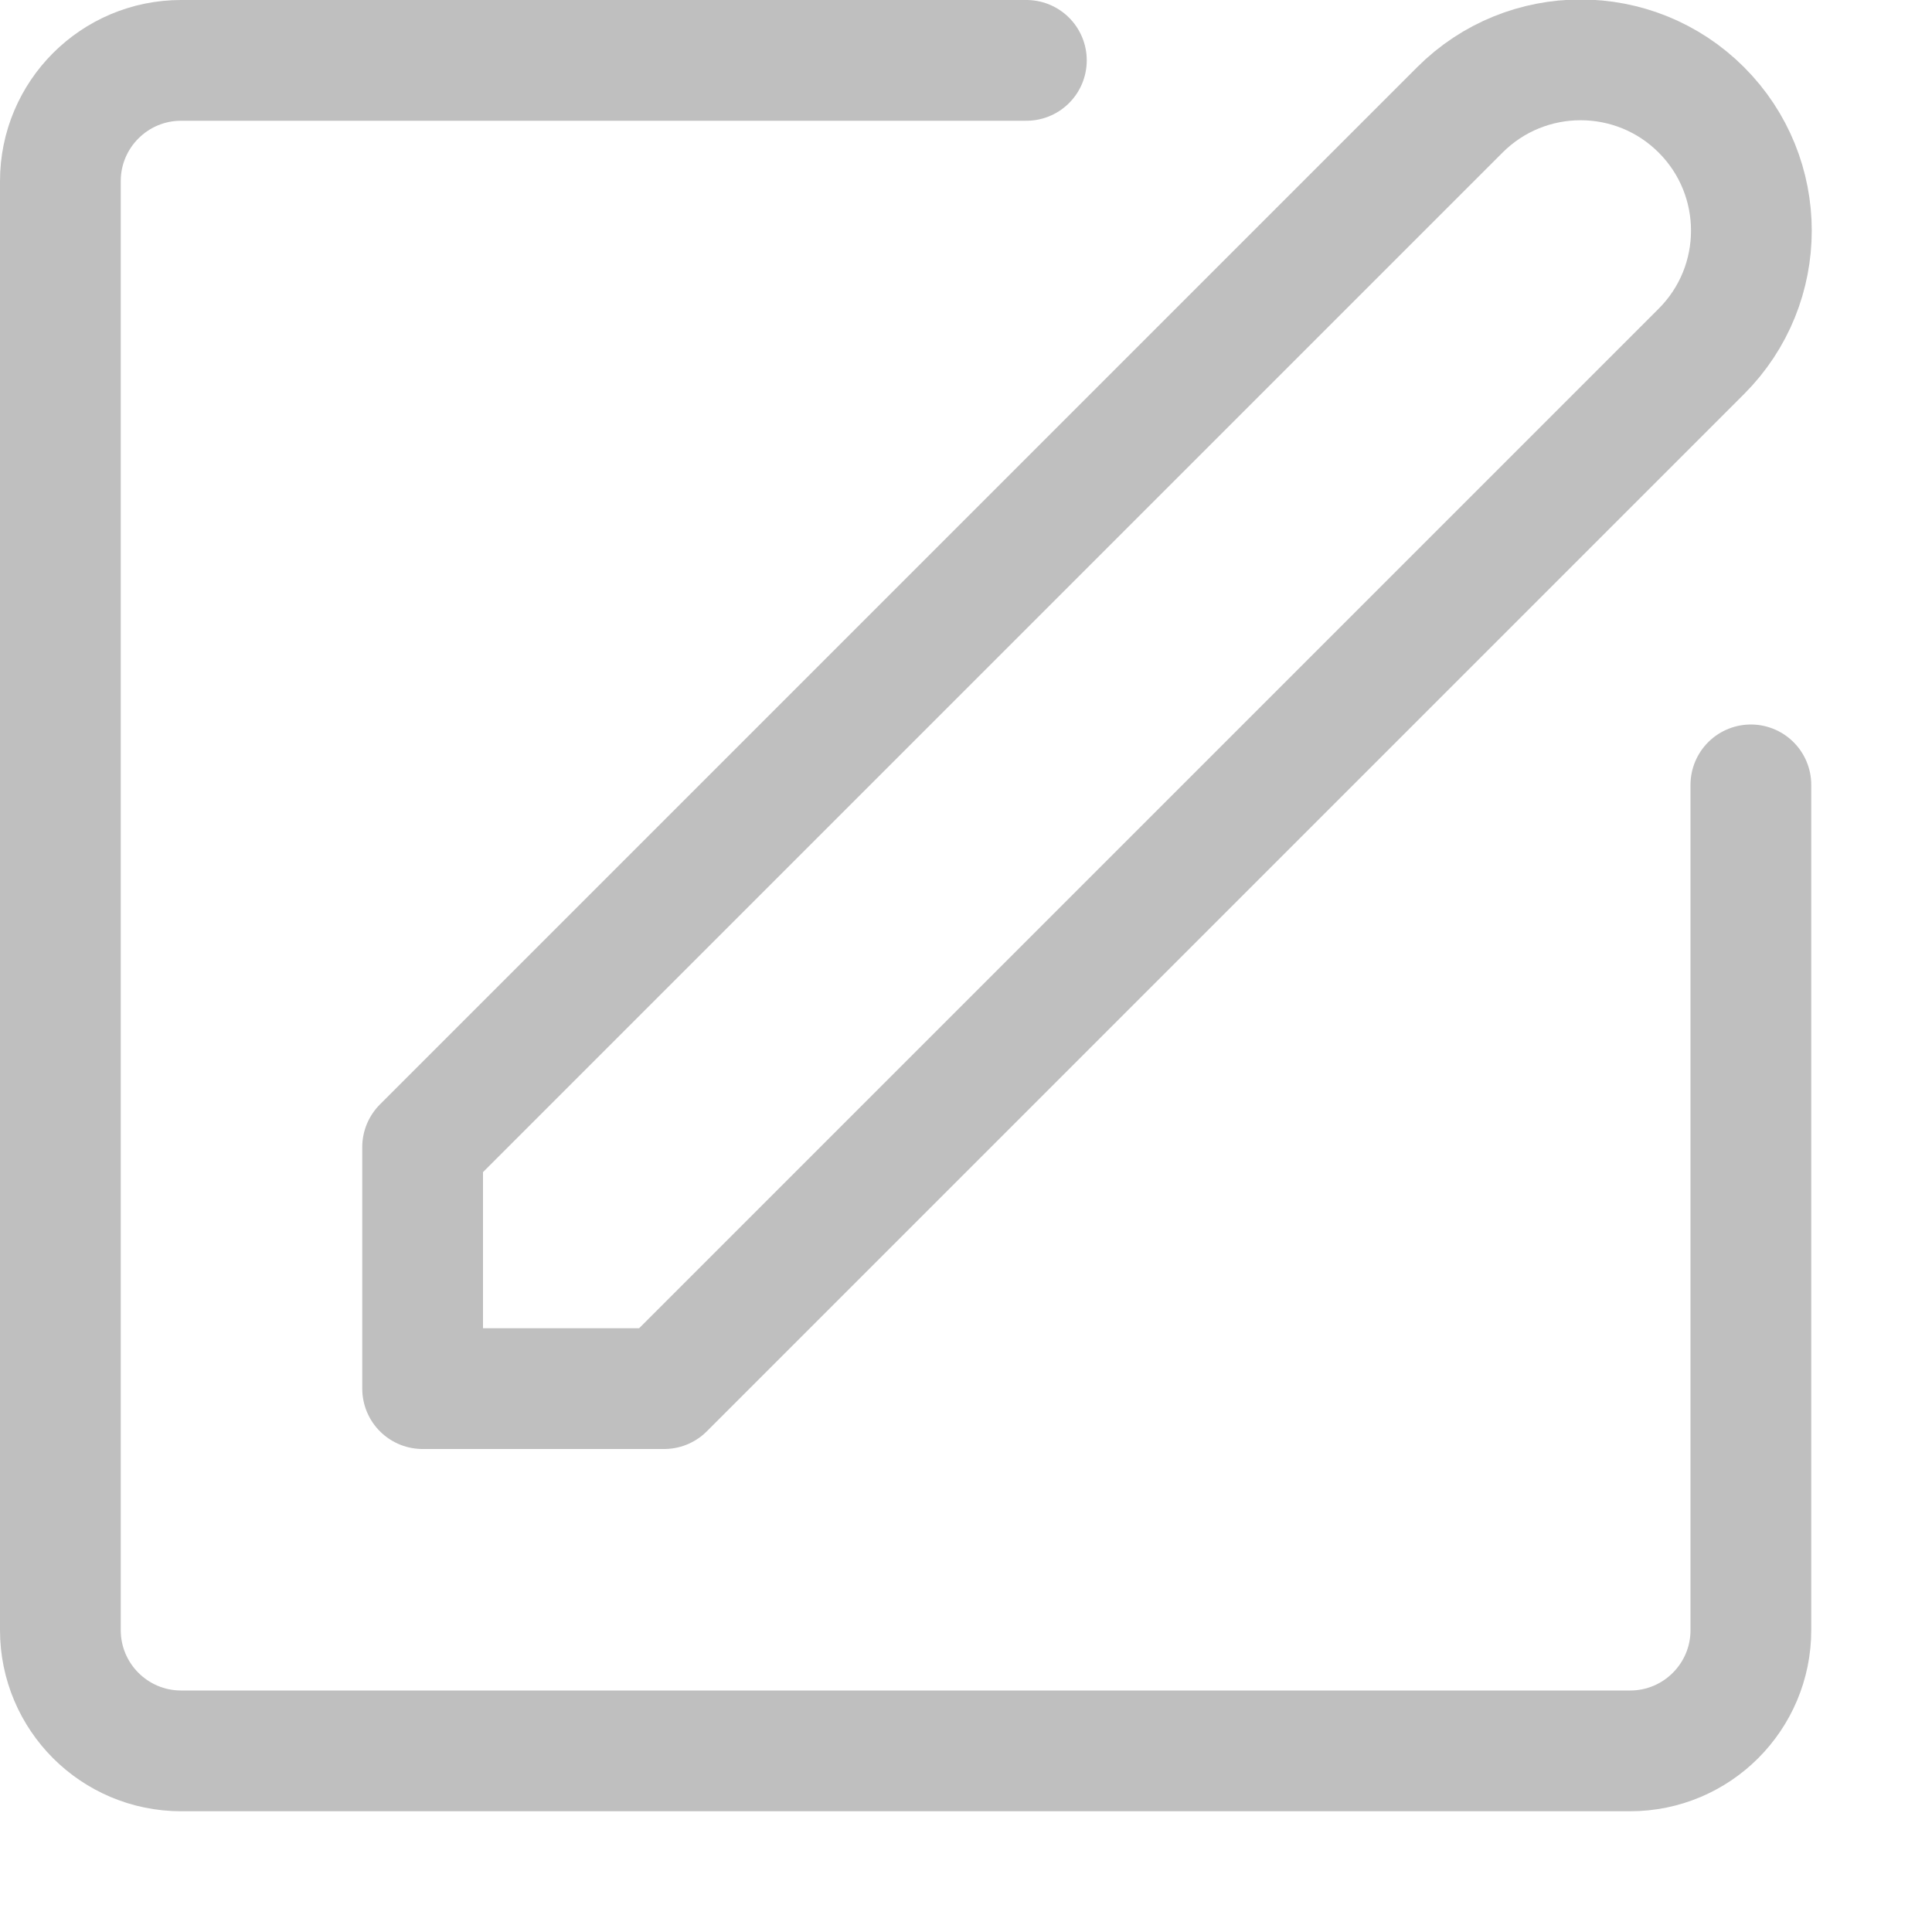
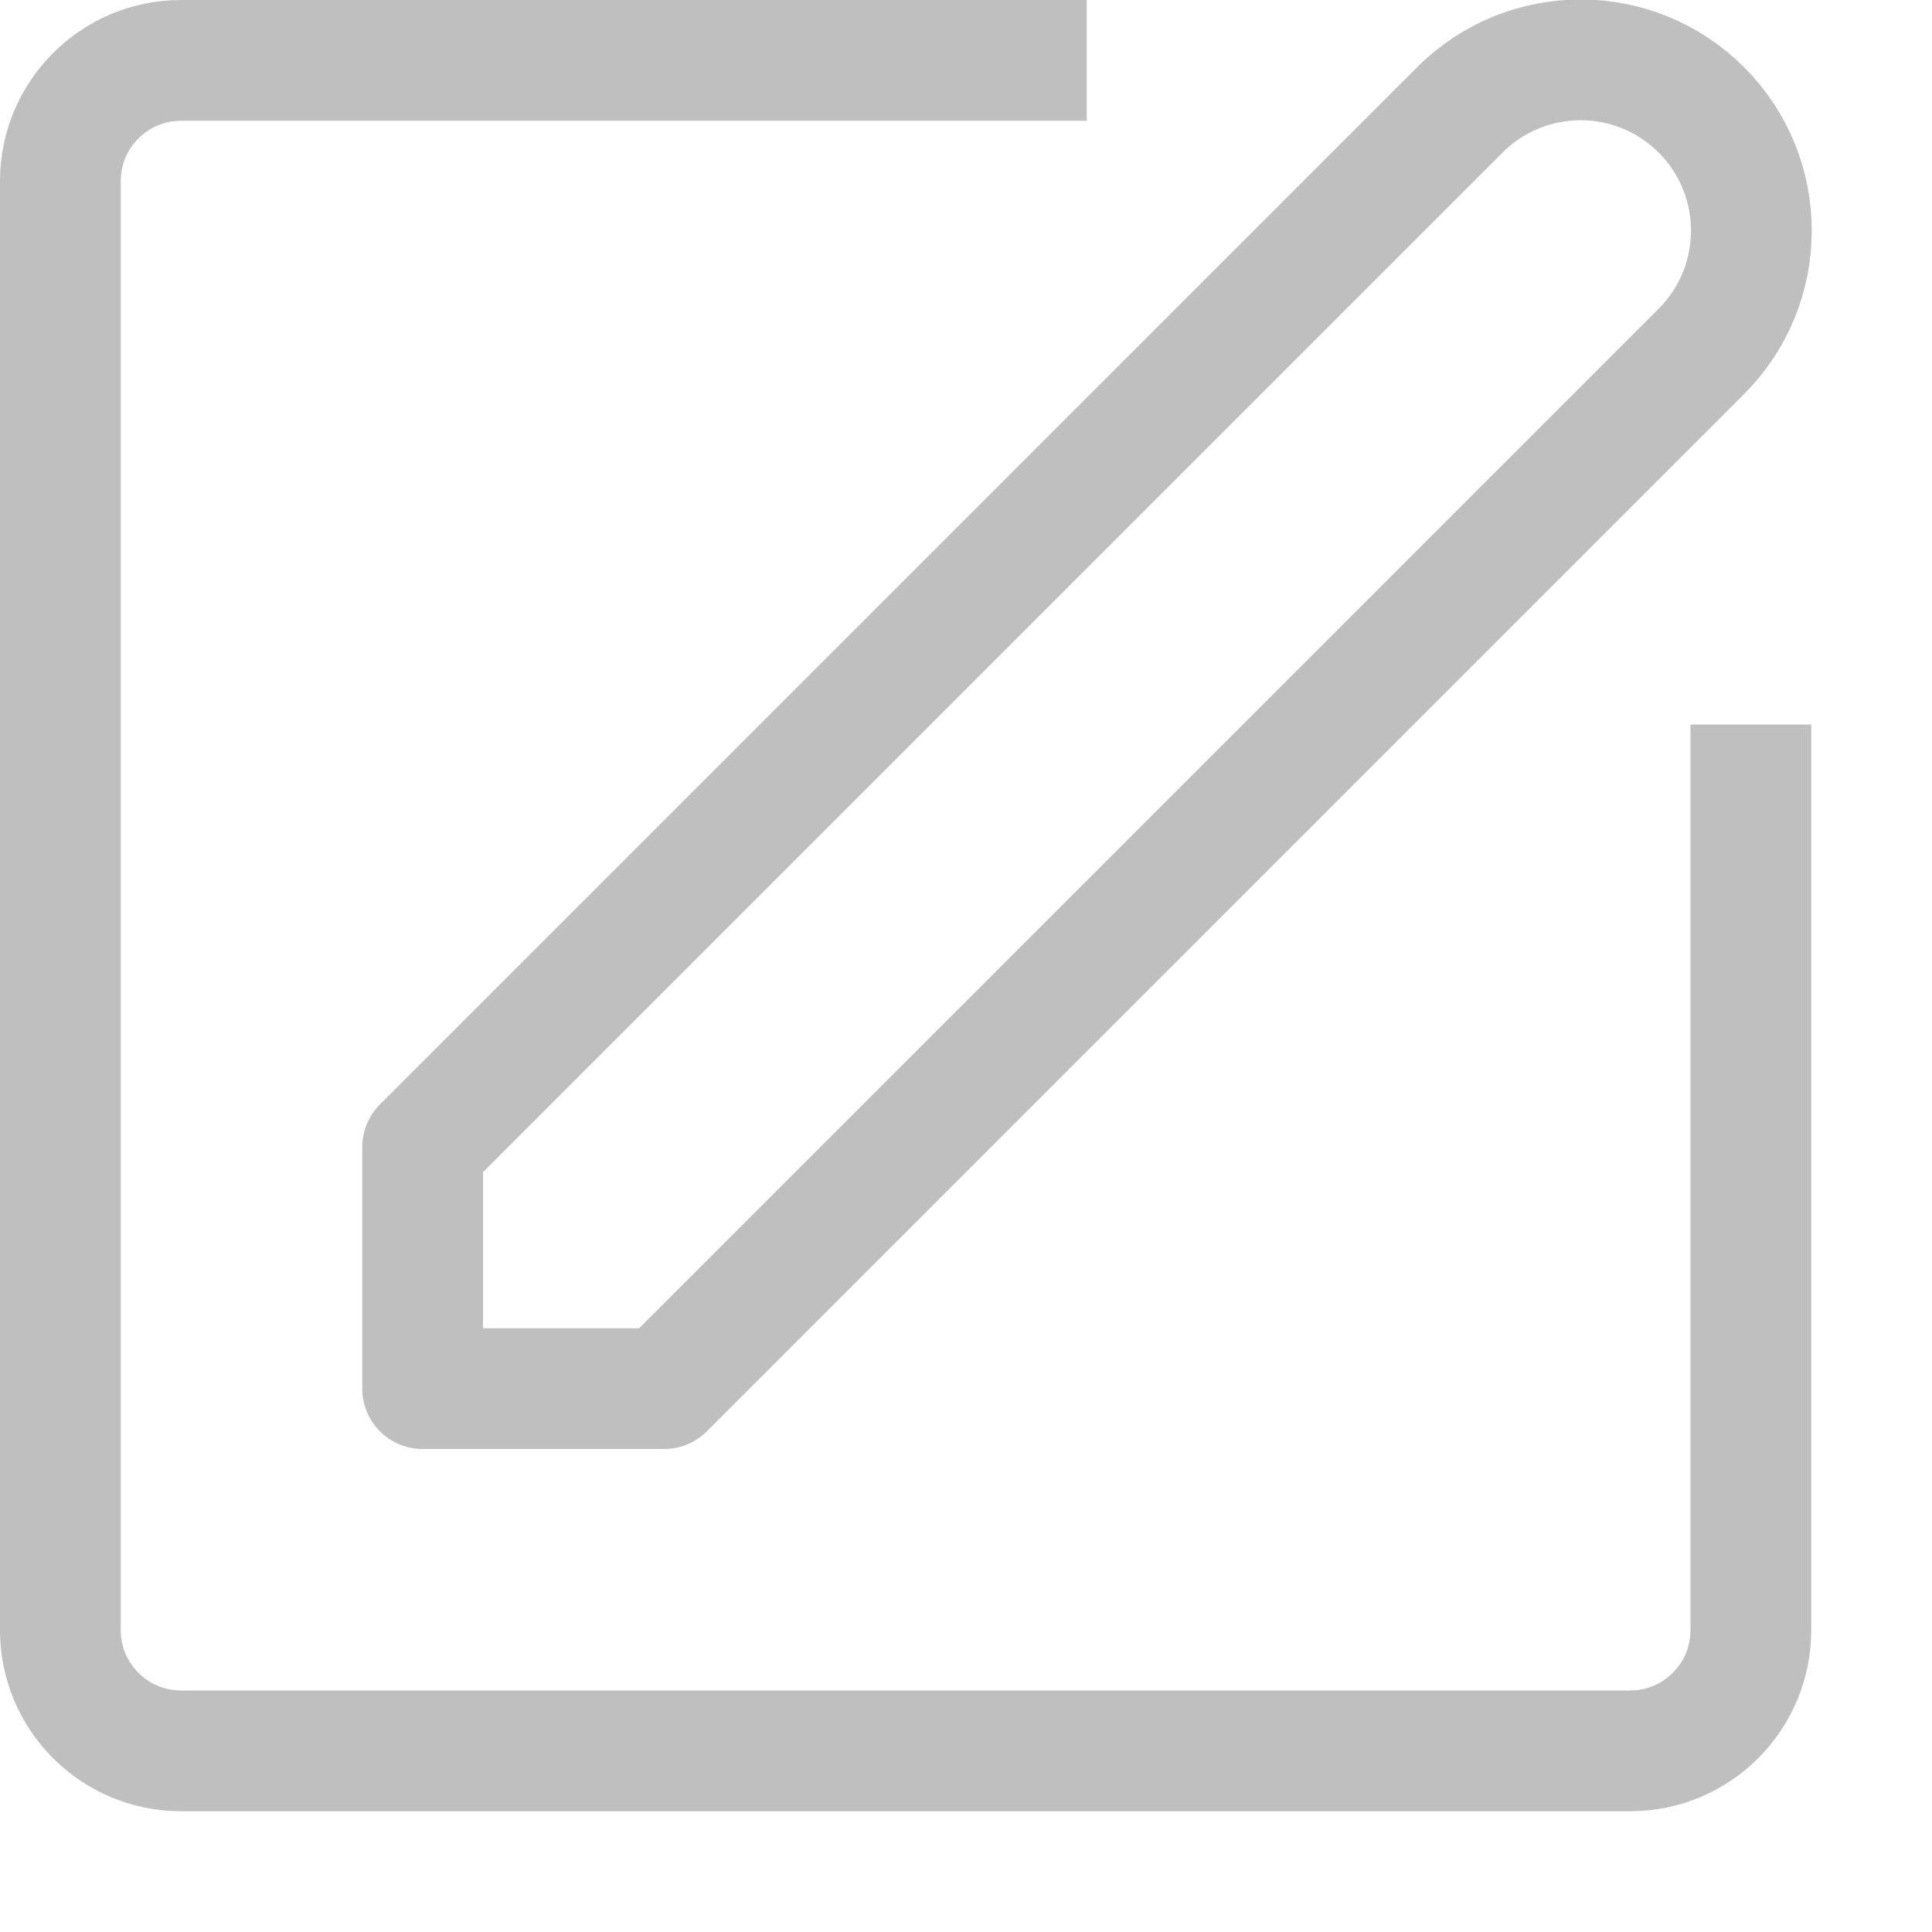
<svg xmlns="http://www.w3.org/2000/svg" viewBox="0 0 16 16">
-   <g style="opacity:0.6">
-     <path d="M8.5.5h-7a1,1,0,0,0-1,1v12a1,1,0,0,0,1,1h12a1,1,0,0,0,1-1v-7" style="fill:none;stroke:#949494;stroke-linecap:round;stroke-linejoin:round" />
-     <path d="M12.09.91a1.41,1.41,0,0,1,2,2L5.5,11.5h-2v-2Z" style="fill:none;stroke:#949494;stroke-linecap:round;stroke-linejoin:round" />
-   </g>
+   <path d="M14.5,6.5v7a1,1,0,0,1-1,1H1.5a1,1,0,0,1-1-1V1.5a1,1,0,0,1,1-1h7m-5,9v2h2l8.59-8.59a1.41,1.41,0,0,0-2-2Z" style="fill:none;stroke:#949494;stroke-linecap:square;stroke-linejoin:round;opacity:0.6" />
</svg>
